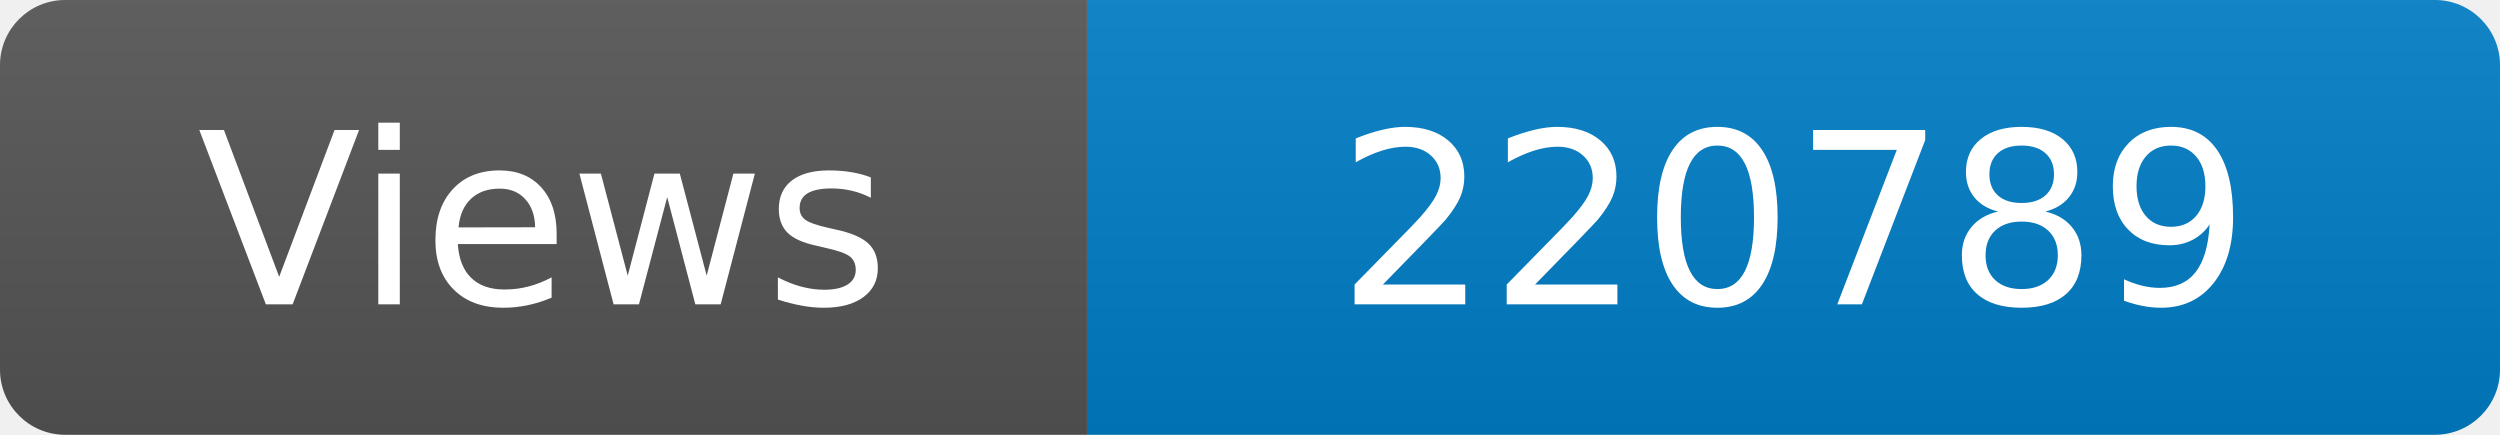
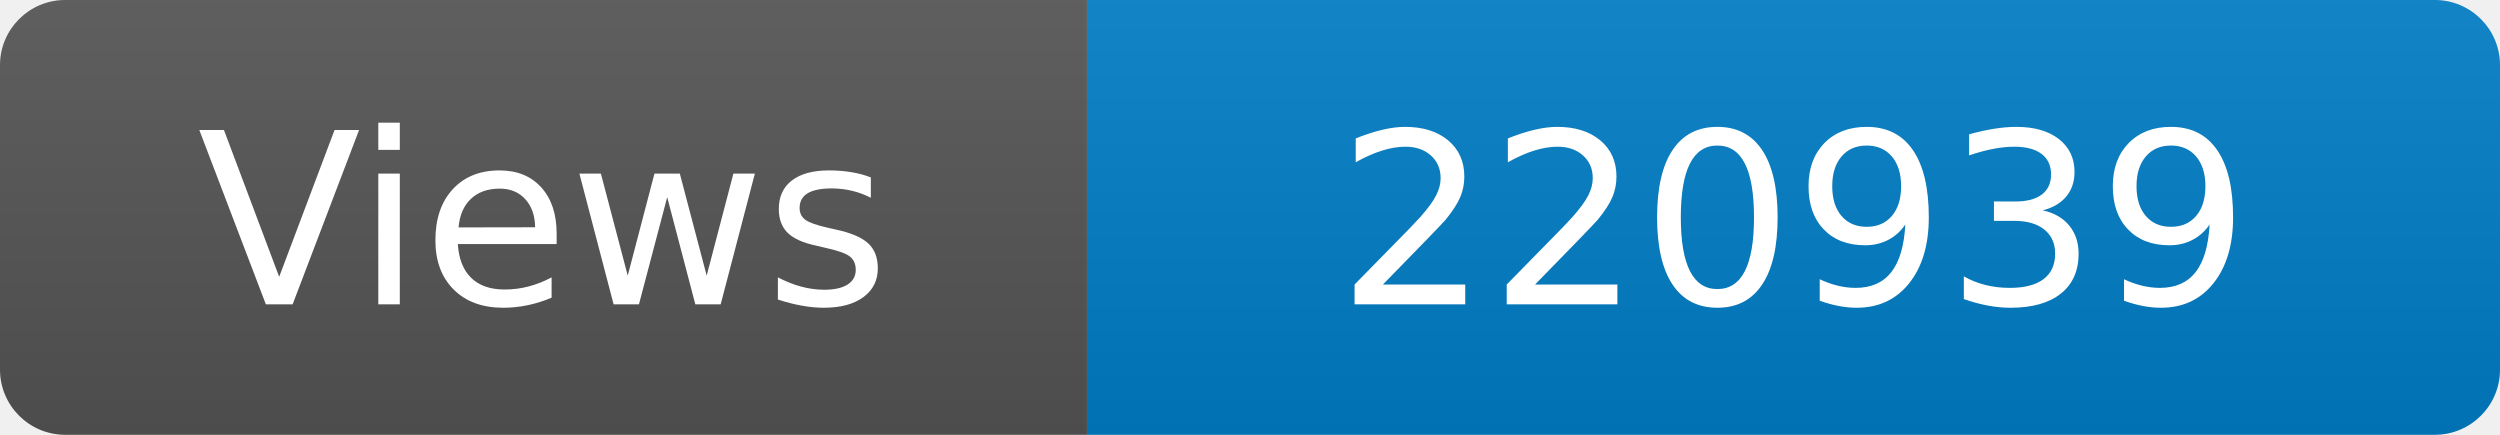
<svg xmlns="http://www.w3.org/2000/svg" width="115" height="20" role="img" aria-label="Maintained?: yes">
  <linearGradient id="s" x2="0" y2="100%">
    <stop offset="0" stop-color="#bbb" stop-opacity=".1" />
    <stop offset="1" stop-opacity=".1" />
  </linearGradient>
  <clipPath id="r">
    <rect width="115" height="20" rx="3" fill="#fff" />
  </clipPath>
  <g clip-path="url(#r)">
    <rect width="50" height="20" fill="#555" />
    <rect x="50" width="160" height="20" fill="#007ec6" />
    <rect width="115" height="20" fill="url(#s)" />
  </g>
  <g fill="#fff" text-anchor="middle" font-family="Verdana,Geneva,DejaVu Sans,sans-serif" font-size="110">
    <text x="250" y="140" transform="scale(.1)" fill="#fff">Views</text>
-     <text x="825" y="140" transform="scale(.1)" fill="#fff">220789</text>
+     <text x="825" y="140" transform="scale(.1)" fill="#fff">220939</text>
  </g>
</svg>
